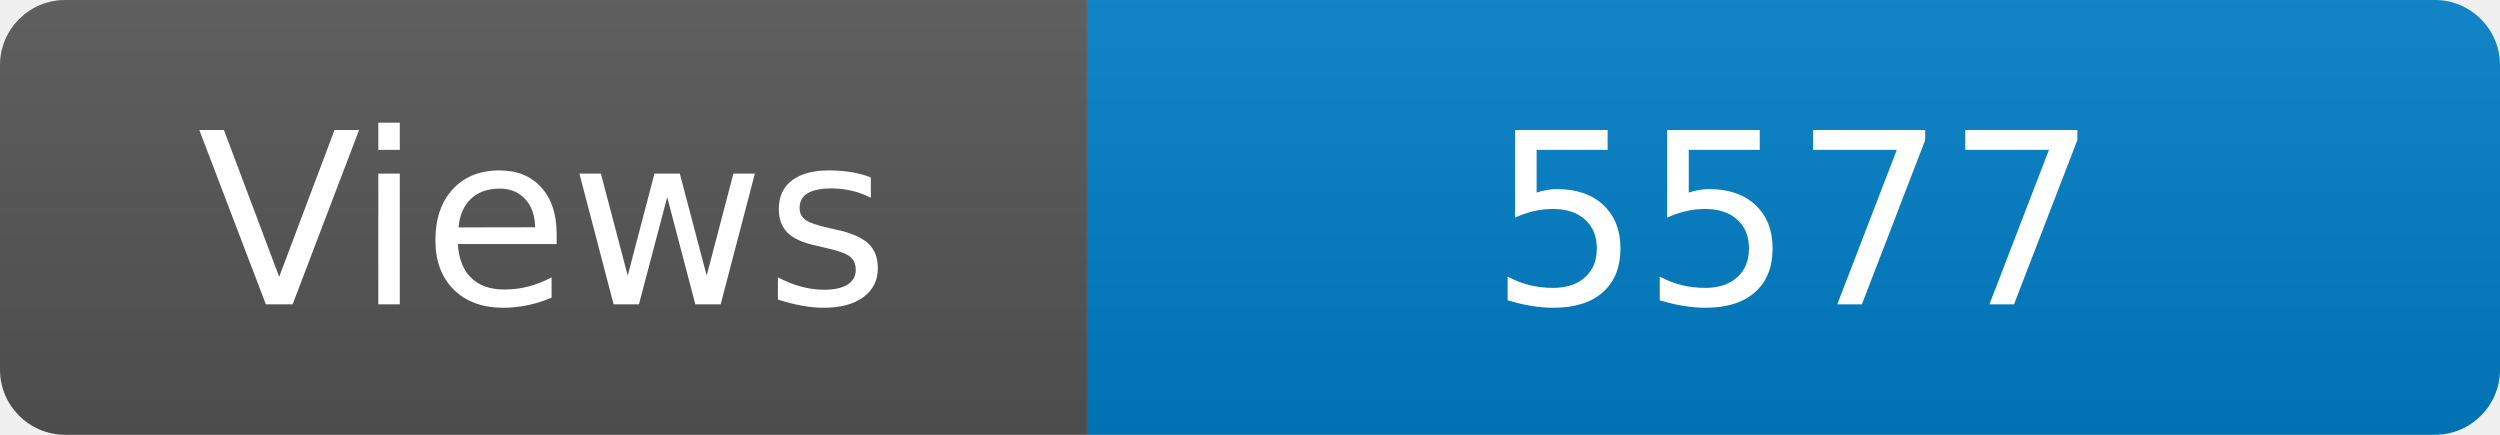
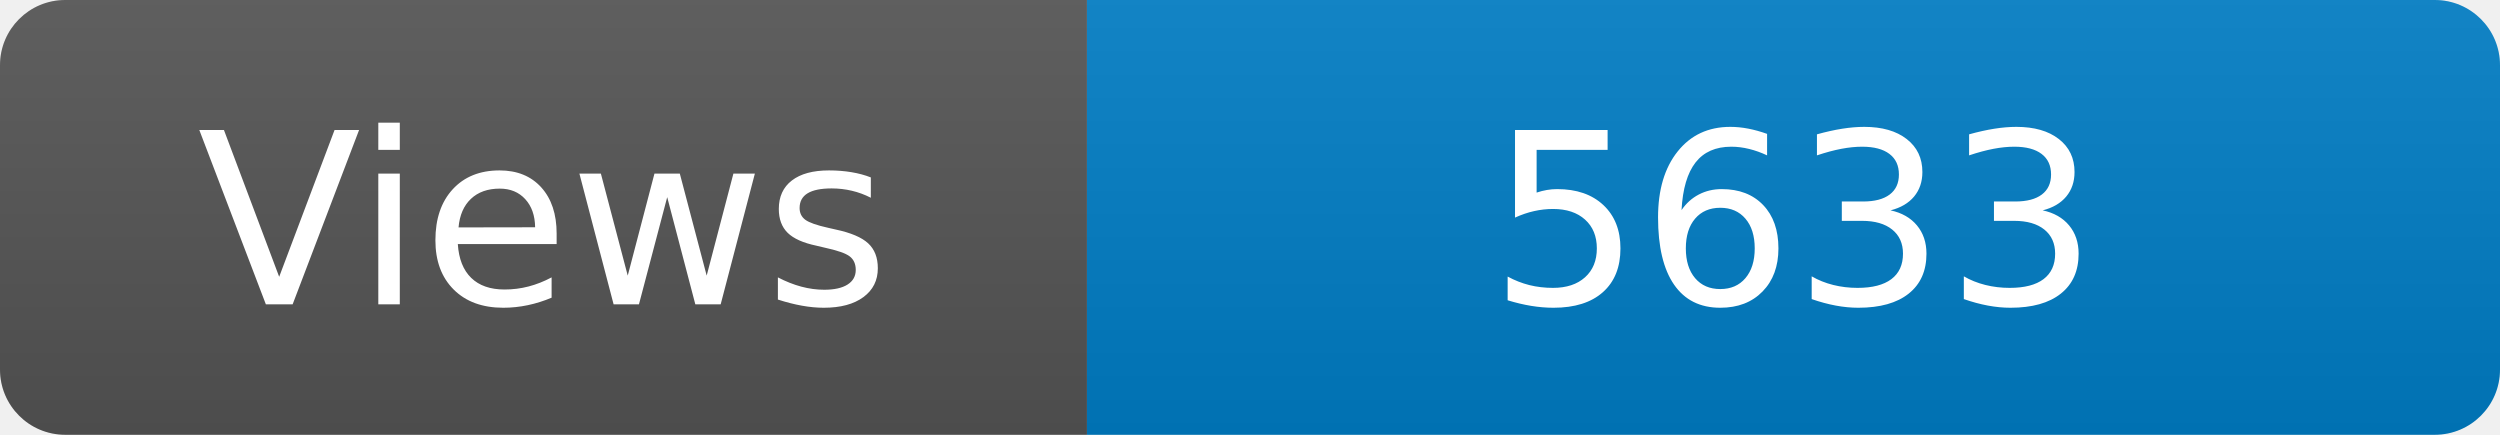
<svg xmlns="http://www.w3.org/2000/svg" width="115" height="20" role="img" aria-label="Maintained?: yes">
  <linearGradient id="s" x2="0" y2="100%">
    <stop offset="0" stop-color="#bbb" stop-opacity=".1" />
    <stop offset="1" stop-opacity=".1" />
  </linearGradient>
  <clipPath id="r">
    <rect width="115" height="20" rx="3" fill="#fff" />
  </clipPath>
  <g clip-path="url(#r)">
    <rect width="50" height="20" fill="#555" />
    <rect x="50" width="160" height="20" fill="#007ec6" />
    <rect width="115" height="20" fill="url(#s)" />
  </g>
  <g fill="#fff" text-anchor="middle" font-family="Verdana,Geneva,DejaVu Sans,sans-serif" font-size="110">
    <text x="250" y="140" transform="scale(.1)" fill="#fff">Views</text>
-     <text x="825" y="140" transform="scale(.1)" fill="#fff">5577</text>
+     <text x="825" y="140" transform="scale(.1)" fill="#fff">5633</text>
  </g>
</svg>
